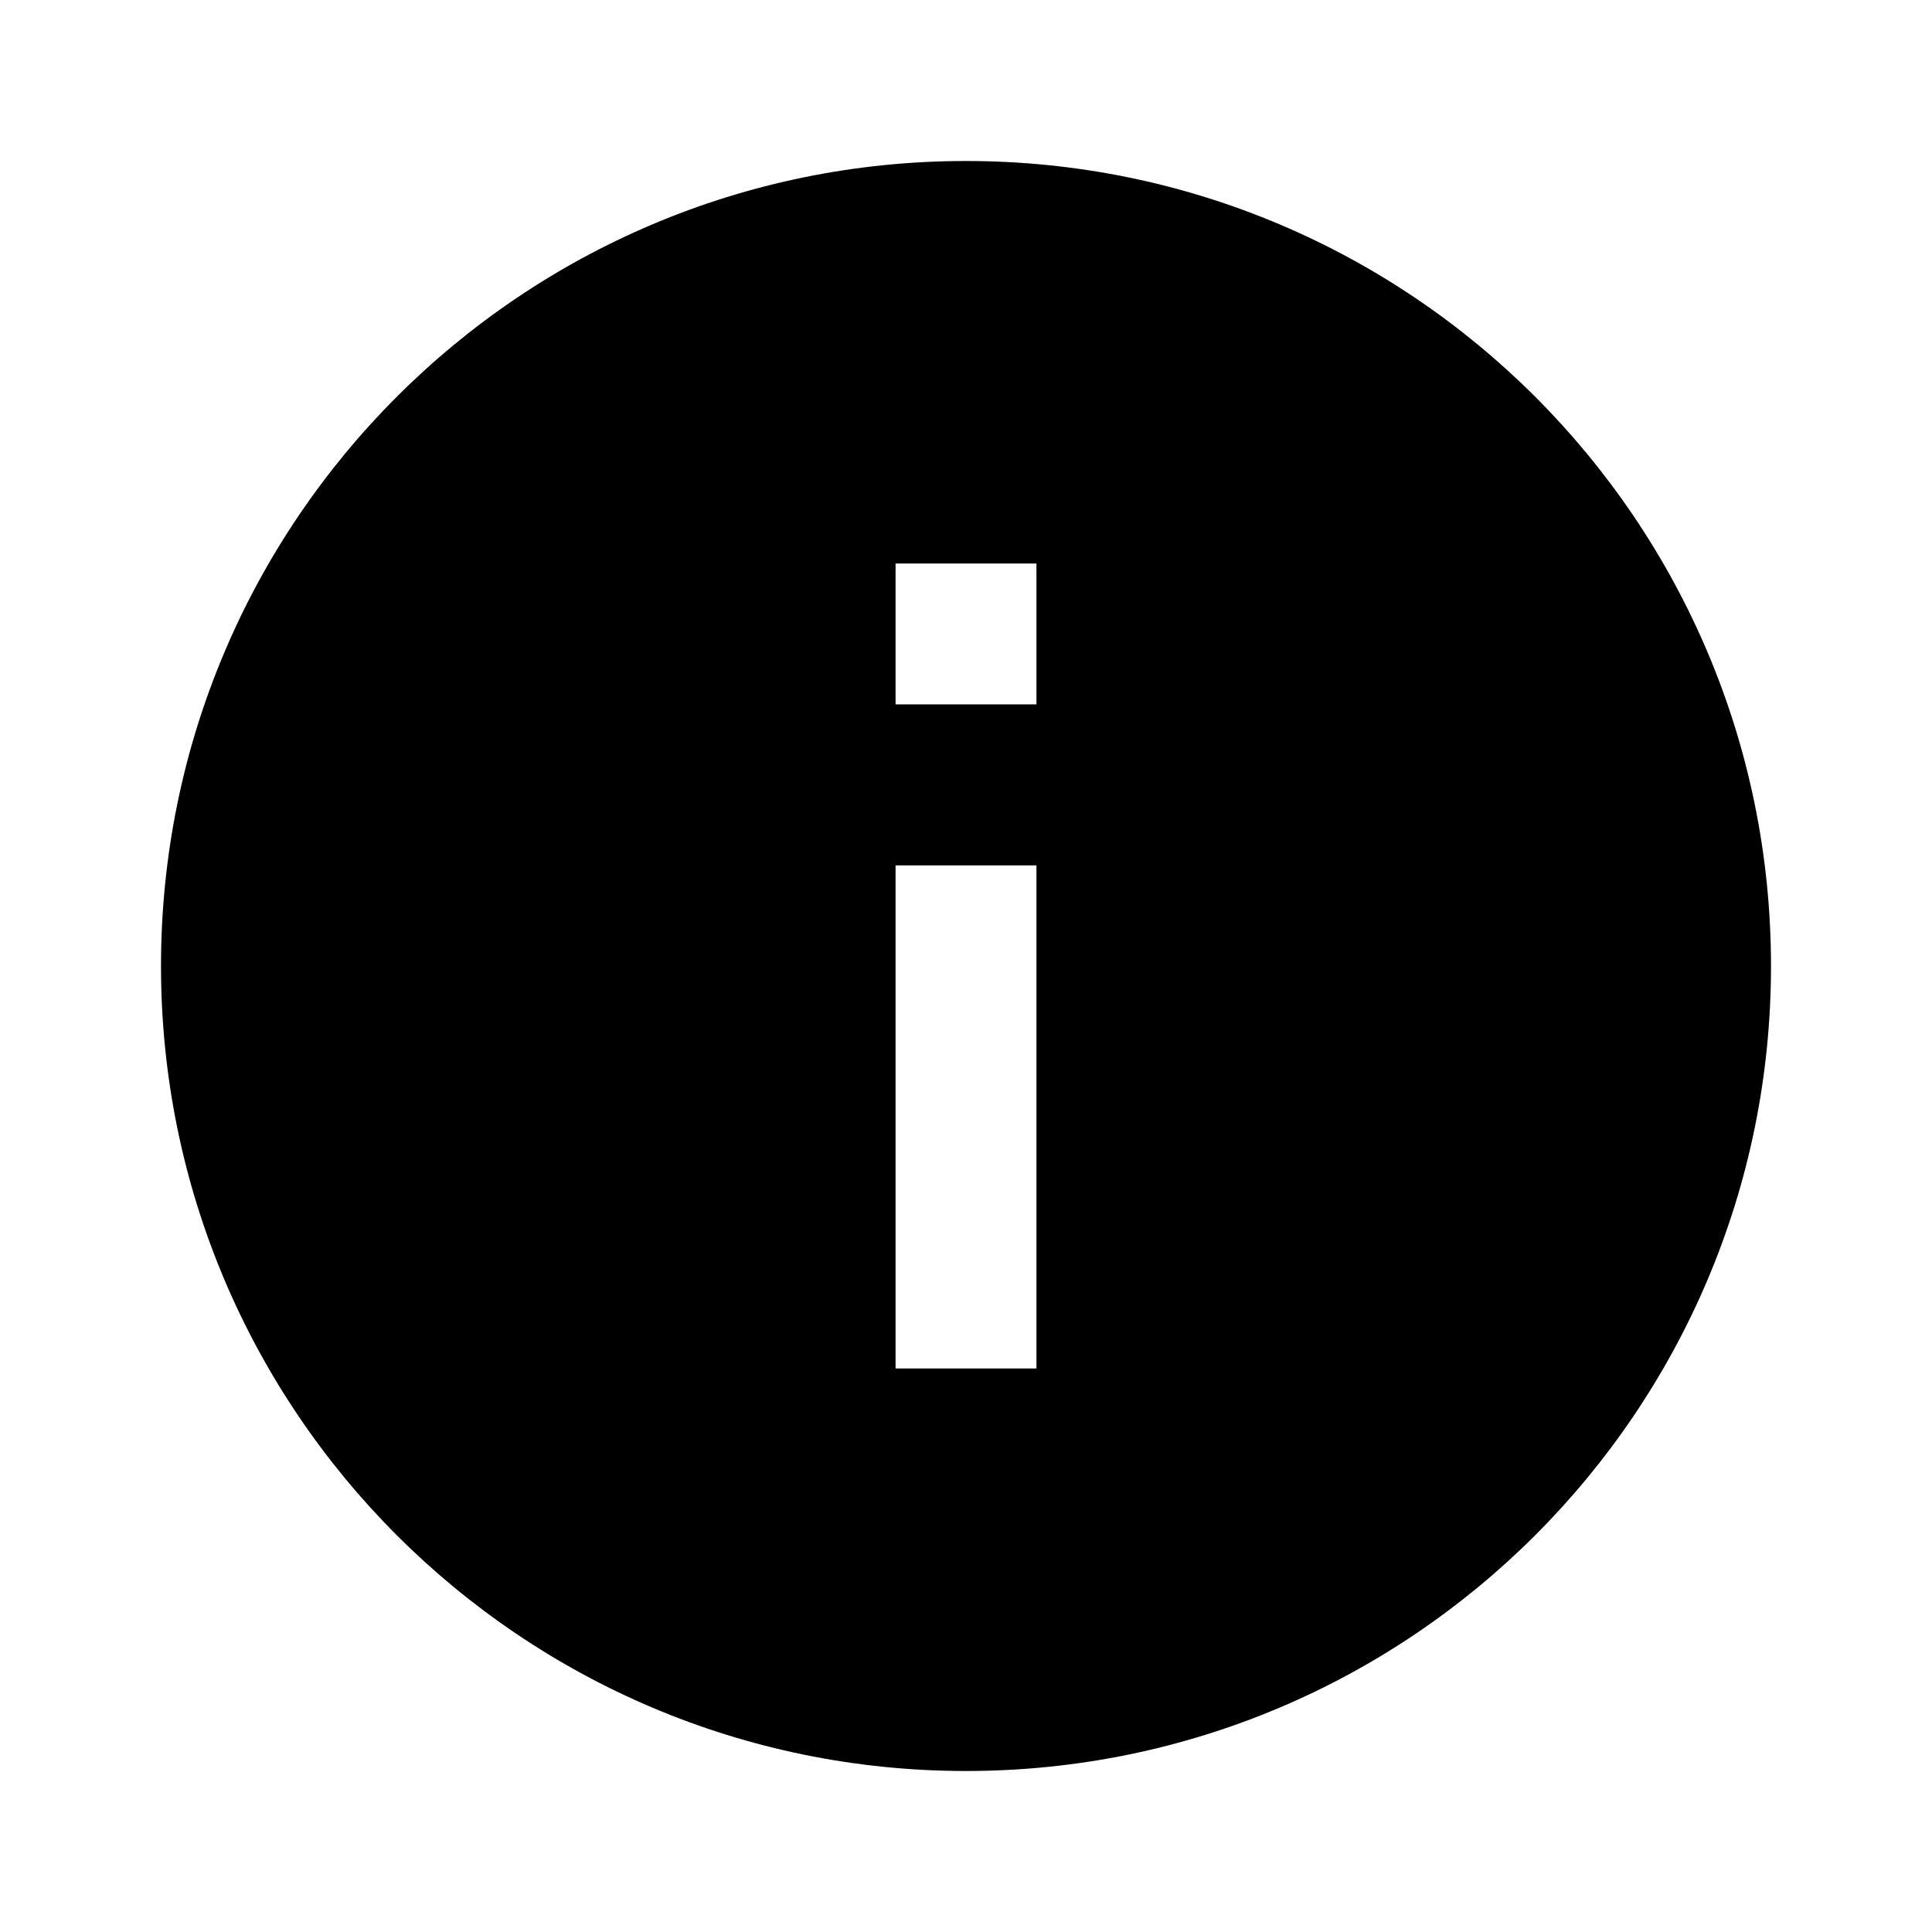
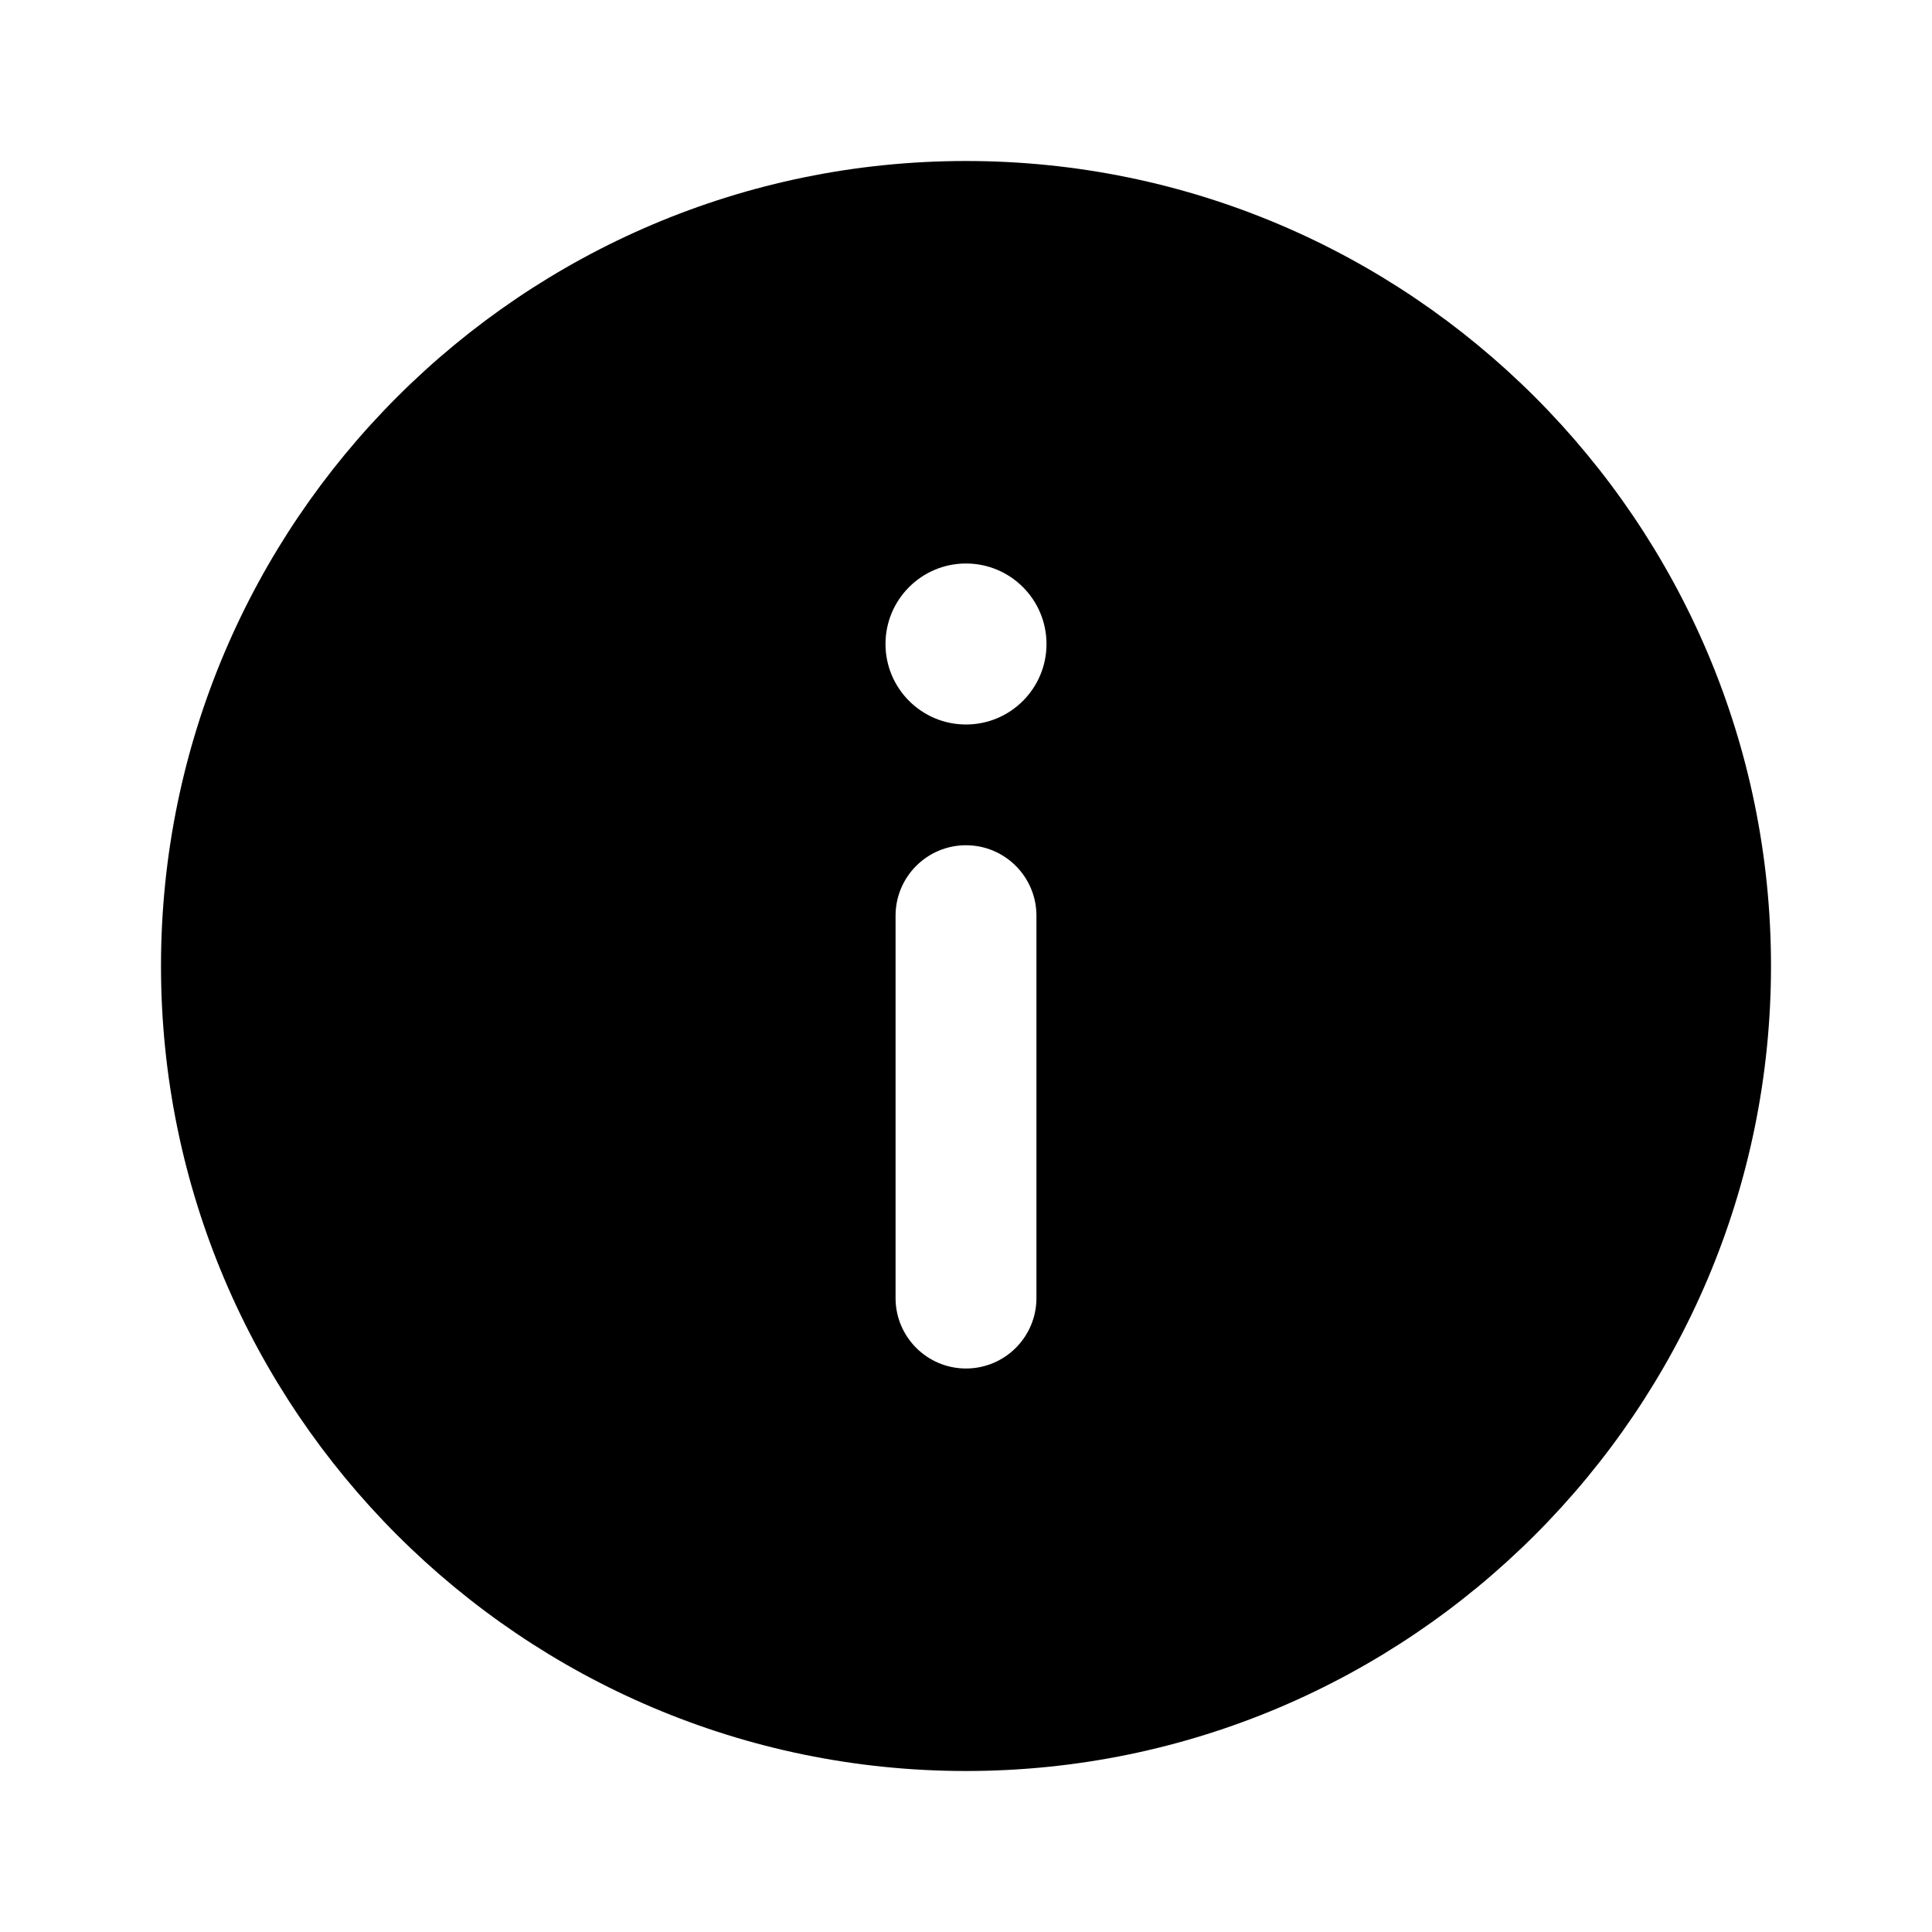
- <svg xmlns="http://www.w3.org/2000/svg" width="24" height="24" fill="none">
-   <path fill="#000" fill-rule="evenodd" d="M12 22c5.523 0 10-4.477 10-10S17.523 2 12 2 2 6.477 2 12s4.477 10 10 10m.875-15v1.75h-1.75V7zm0 10v-6.25h-1.75V17z" clip-rule="evenodd" />
+ <svg xmlns="http://www.w3.org/2000/svg" width="24" height="24" viewBox="0 0 24 24" fill="none">
+   <path fill-rule="evenodd" clip-rule="evenodd" d="M12 2C17.514 2 22 6.486 22 12C22 17.514 17.514 22 12 22C6.486 22 2 17.514 2 12C2 6.486 6.486 2 12 2ZM12 10.5C11.517 10.5 11.125 10.892 11.125 11.375V16.125C11.125 16.608 11.517 17 12 17C12.483 17 12.875 16.608 12.875 16.125V11.375C12.875 10.892 12.483 10.5 12 10.5ZM12 7C11.448 7 11 7.448 11 8C11 8.552 11.448 9 12 9C12.552 9 13 8.552 13 8C13 7.448 12.552 7 12 7Z" fill="black" />
</svg>
